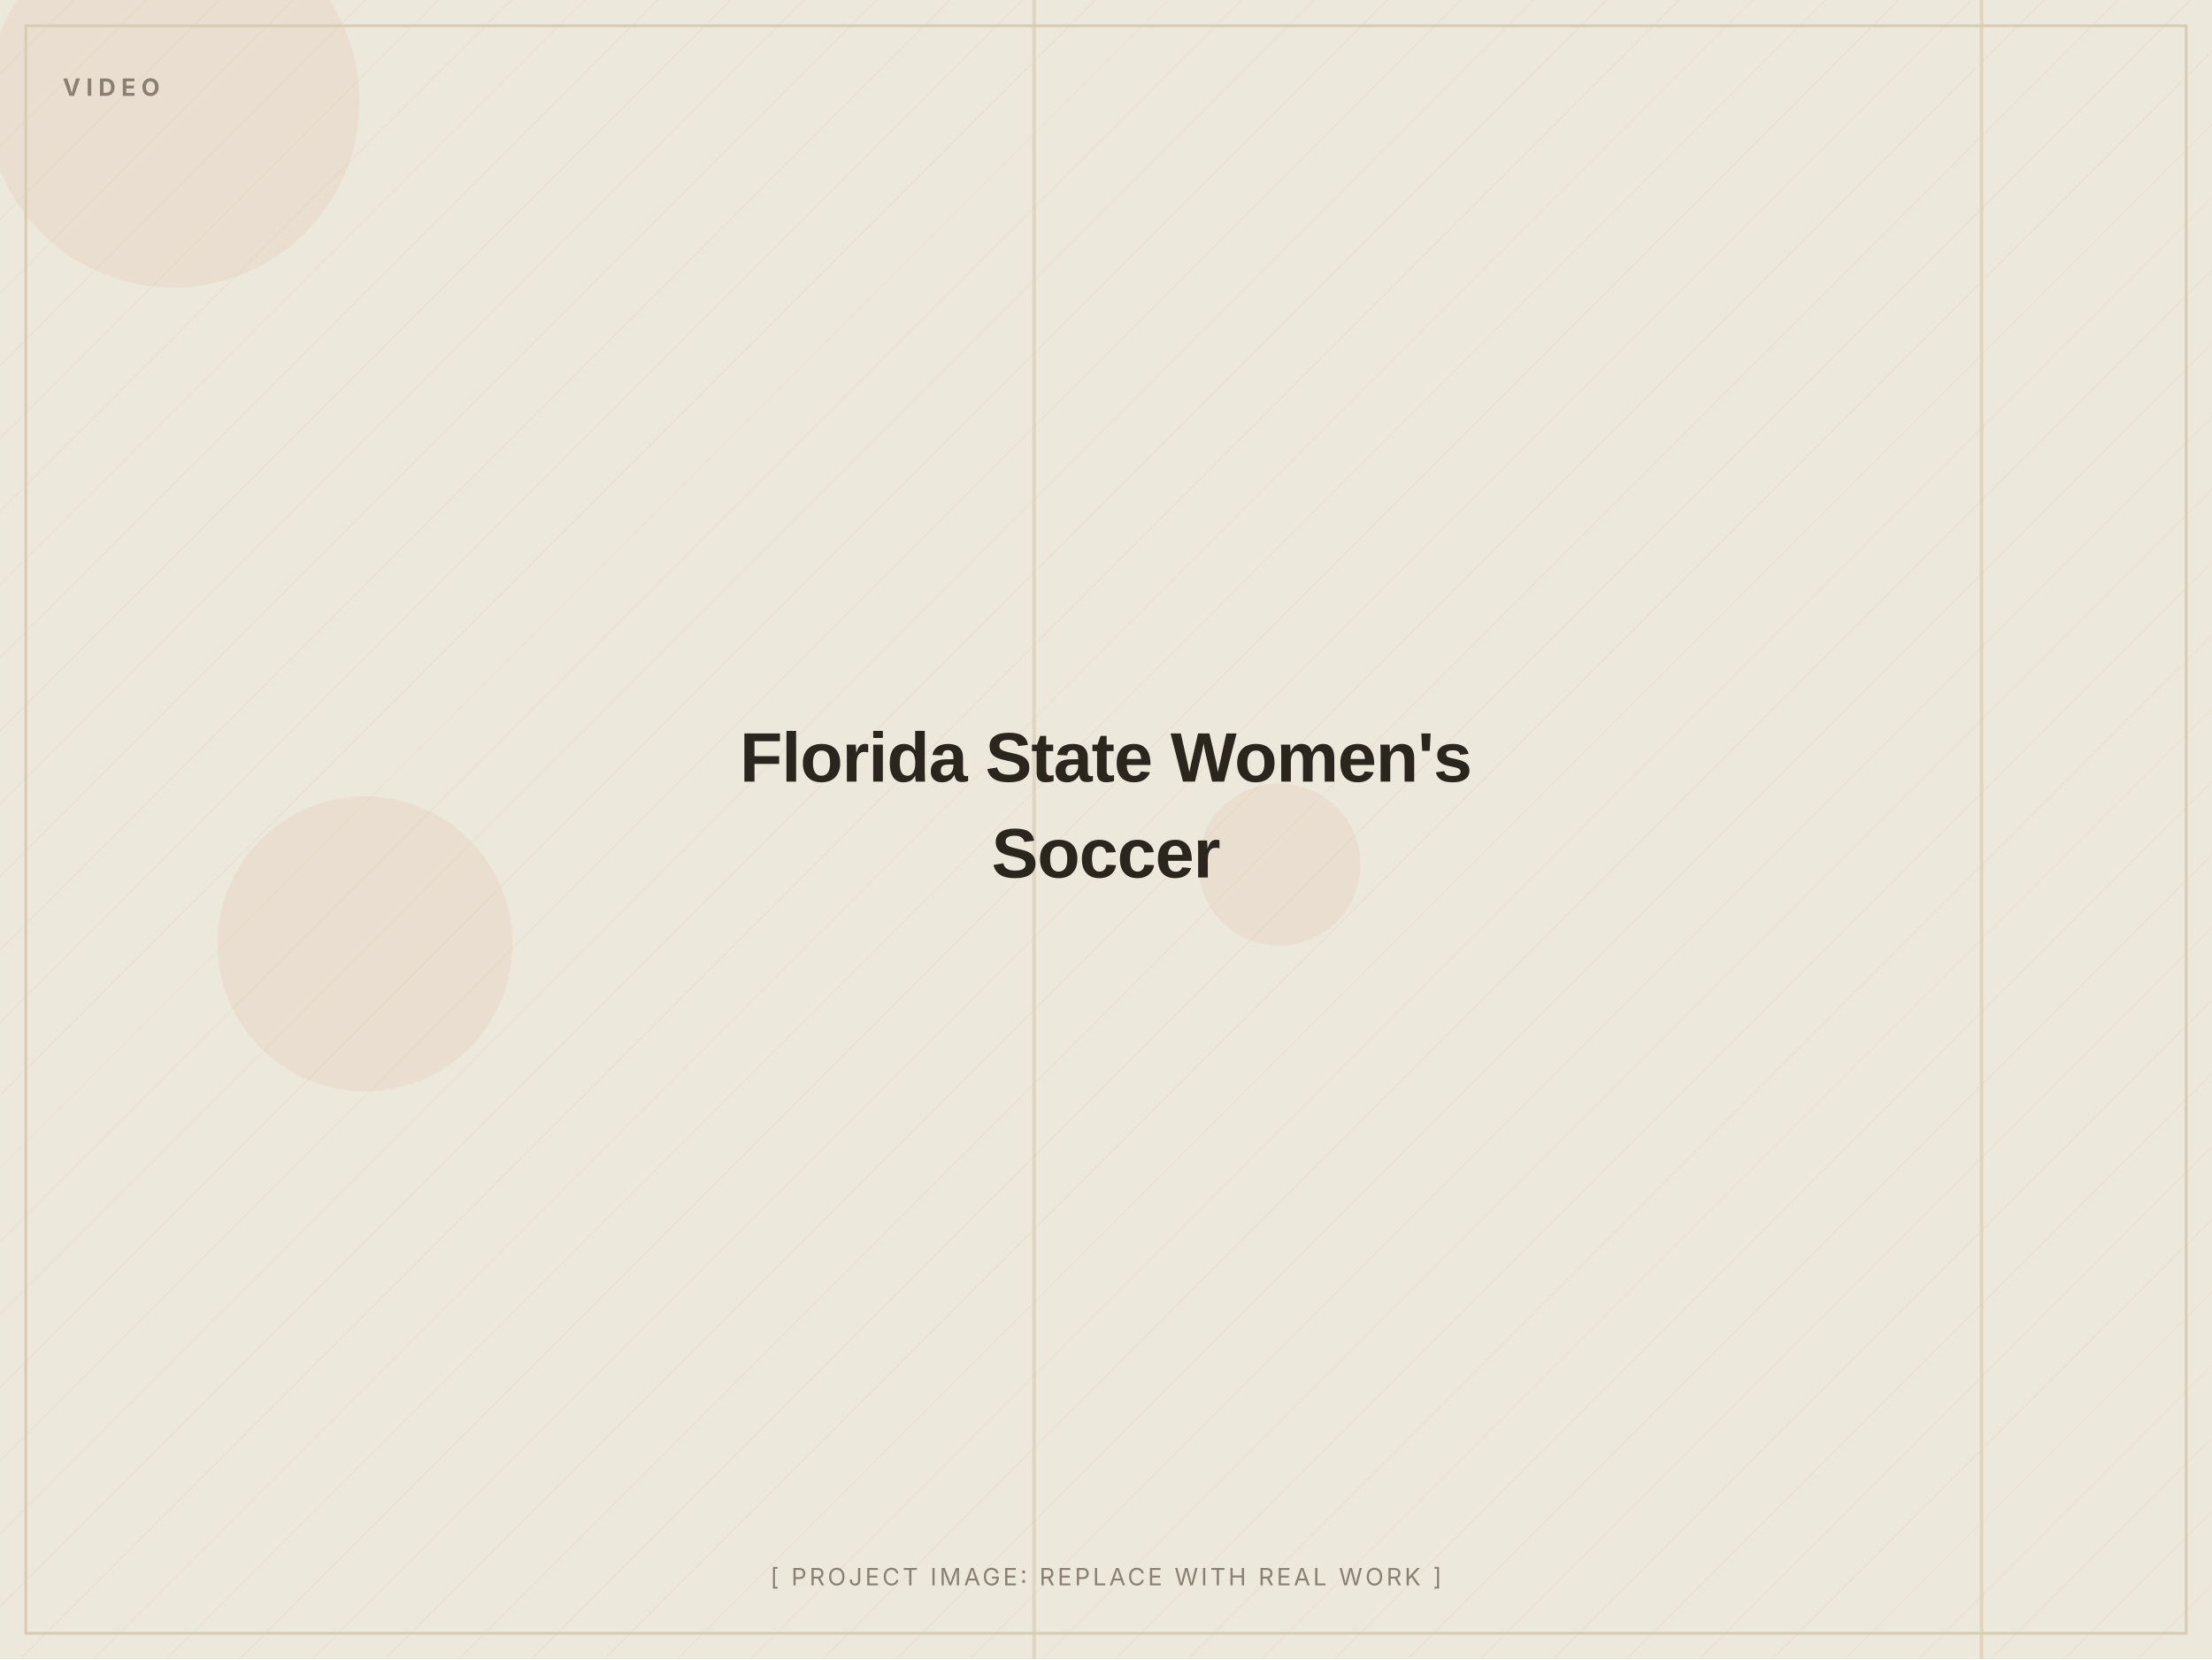
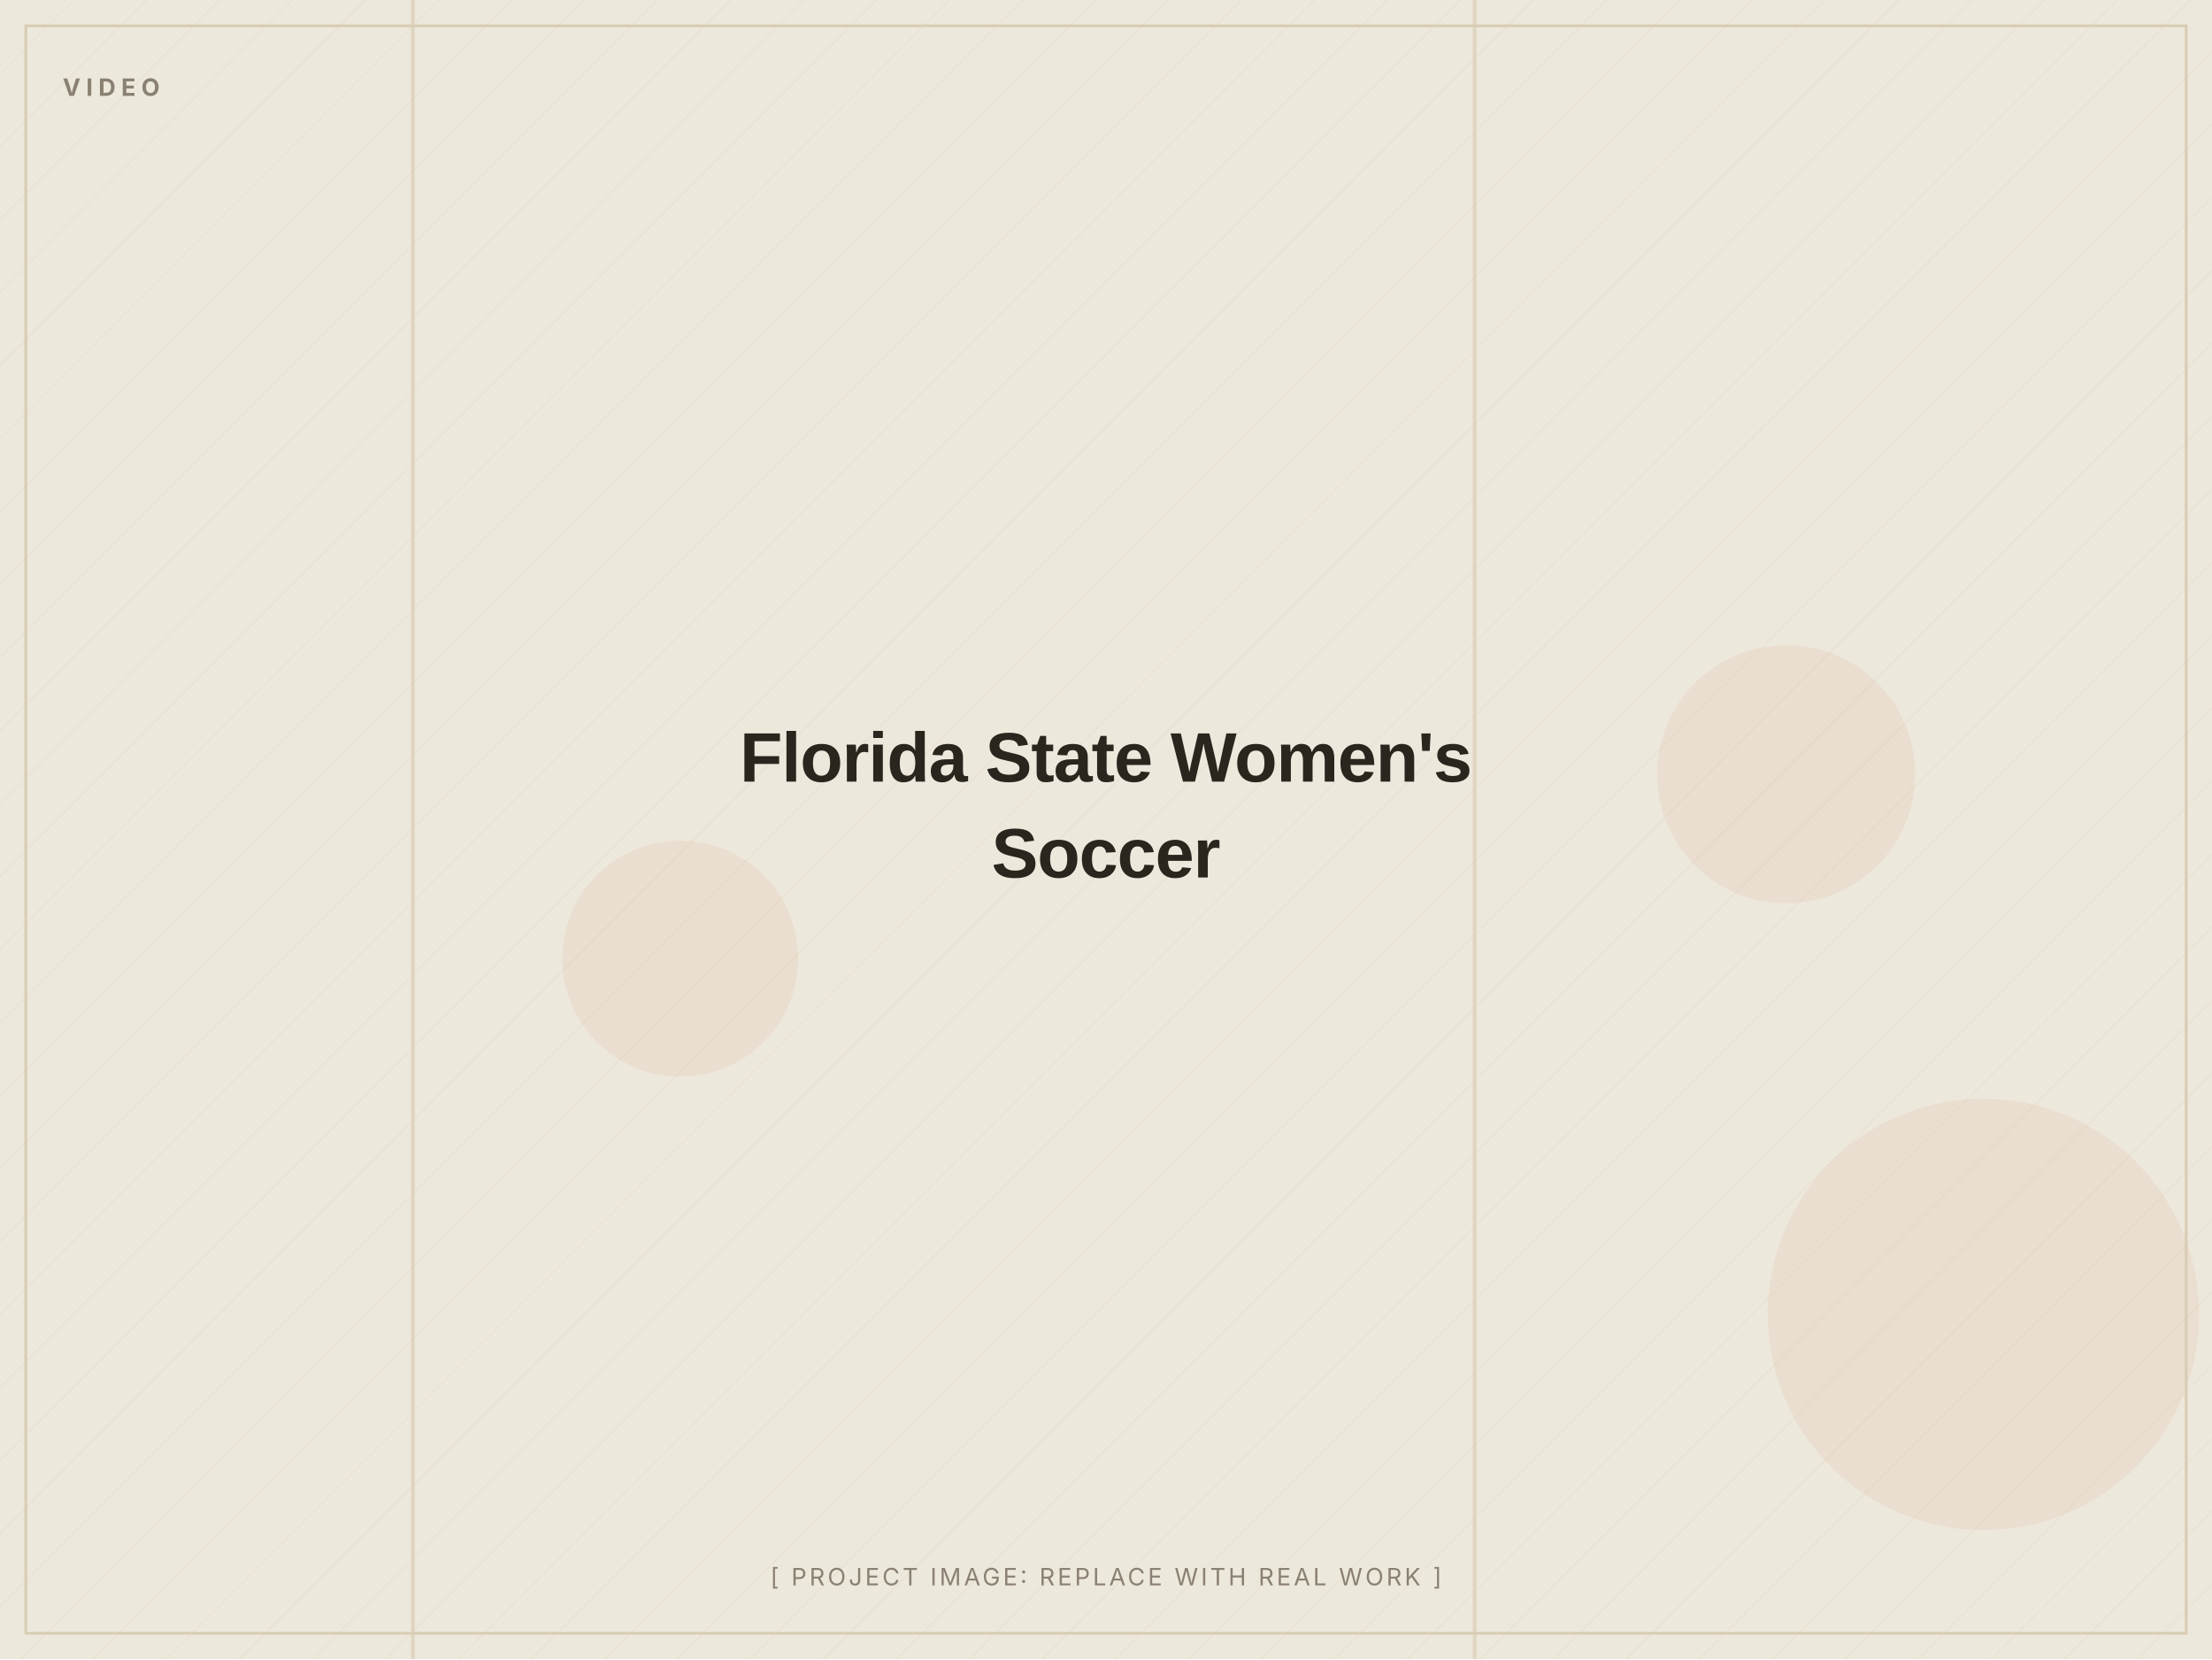
<svg xmlns="http://www.w3.org/2000/svg" width="1200" height="900" viewBox="0 0 1200 900" role="img" aria-label="Florida State Women's Soccer (placeholder image)">
  <defs>
    <pattern id="d" width="28" height="28" patternUnits="userSpaceOnUse" patternTransform="rotate(45)">
      <line x1="0" y1="0" x2="0" y2="28" stroke="#D8CDB4" stroke-width="1" opacity="0.5" />
    </pattern>
  </defs>
  <rect width="1200" height="900" fill="#EDE8DC" />
  <rect width="1200" height="900" fill="url(#d)" opacity="0.55" />
-   <circle cx="198" cy="512" r="80" fill="#C2410C" opacity="0.06" />
-   <circle cx="694" cy="469" r="44" fill="#C2410C" opacity="0.06" />
-   <circle cx="94" cy="55" r="101" fill="#C2410C" opacity="0.06" />
-   <rect x="560" y="0" width="2" height="900" fill="#D8CDB4" opacity="0.7" />
-   <rect x="1074" y="0" width="2" height="900" fill="#D8CDB4" opacity="0.7" />
+   <circle cx="369" cy="520" r="64" fill="#C2410C" opacity="0.06" />
+   <circle cx="969" cy="420" r="70" fill="#C2410C" opacity="0.06" />
+   <circle cx="1076" cy="713" r="117" fill="#C2410C" opacity="0.06" />
+   <rect x="799" y="0" width="2" height="900" fill="#D8CDB4" opacity="0.7" />
+   <rect x="223" y="0" width="2" height="900" fill="#D8CDB4" opacity="0.7" />
  <rect x="14" y="14" width="1172" height="872" fill="none" stroke="#D8CDB4" stroke-width="1.5" />
  <text x="34" y="52" font-family="Inter, Arial, sans-serif" font-weight="700" font-size="13" letter-spacing="3" fill="#8A8172">VIDEO</text>
  <text x="600.0" y="424.0" text-anchor="middle" font-family="Archivo, Arial, sans-serif" font-weight="800" font-size="38" letter-spacing="-0.5" fill="#2A251D">Florida State Women's</text>
  <text x="600.0" y="476.0" text-anchor="middle" font-family="Archivo, Arial, sans-serif" font-weight="800" font-size="38" letter-spacing="-0.5" fill="#2A251D">Soccer</text>
  <text x="600.0" y="860" text-anchor="middle" font-family="Inter, Arial, sans-serif" font-size="13" letter-spacing="1.5" fill="#8A8172">[ PROJECT IMAGE: REPLACE WITH REAL WORK ]</text>
</svg>
